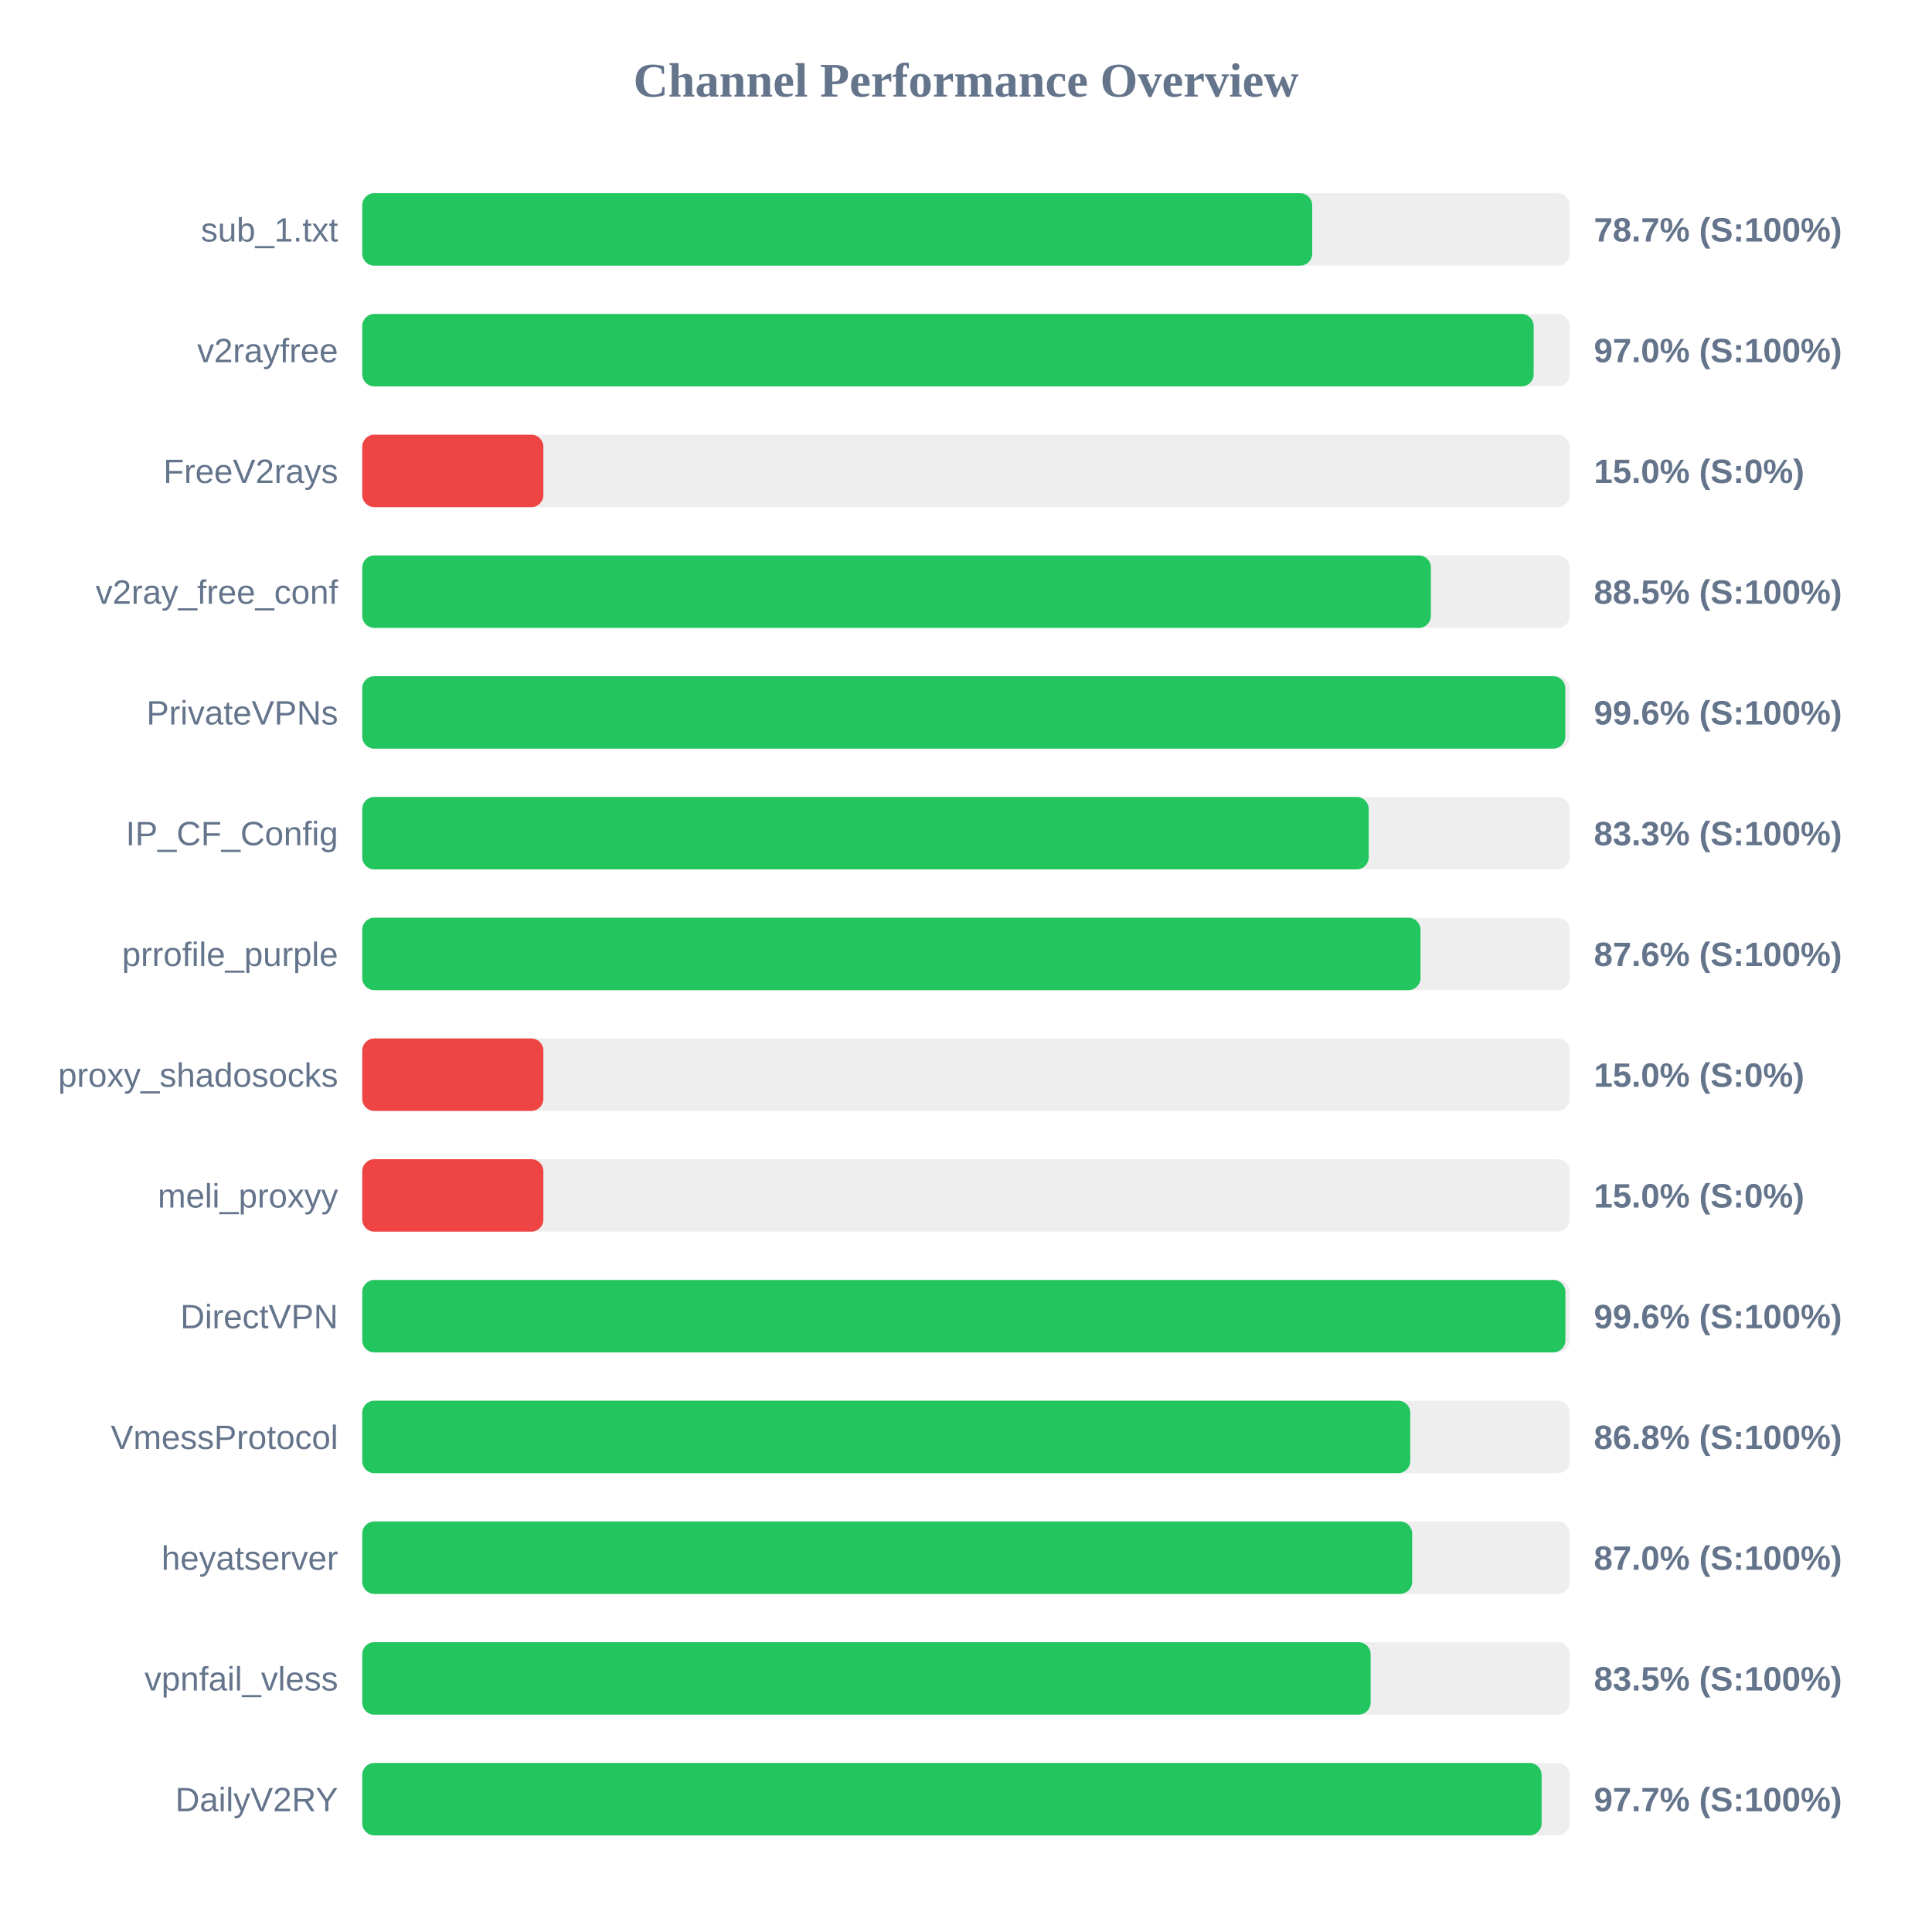
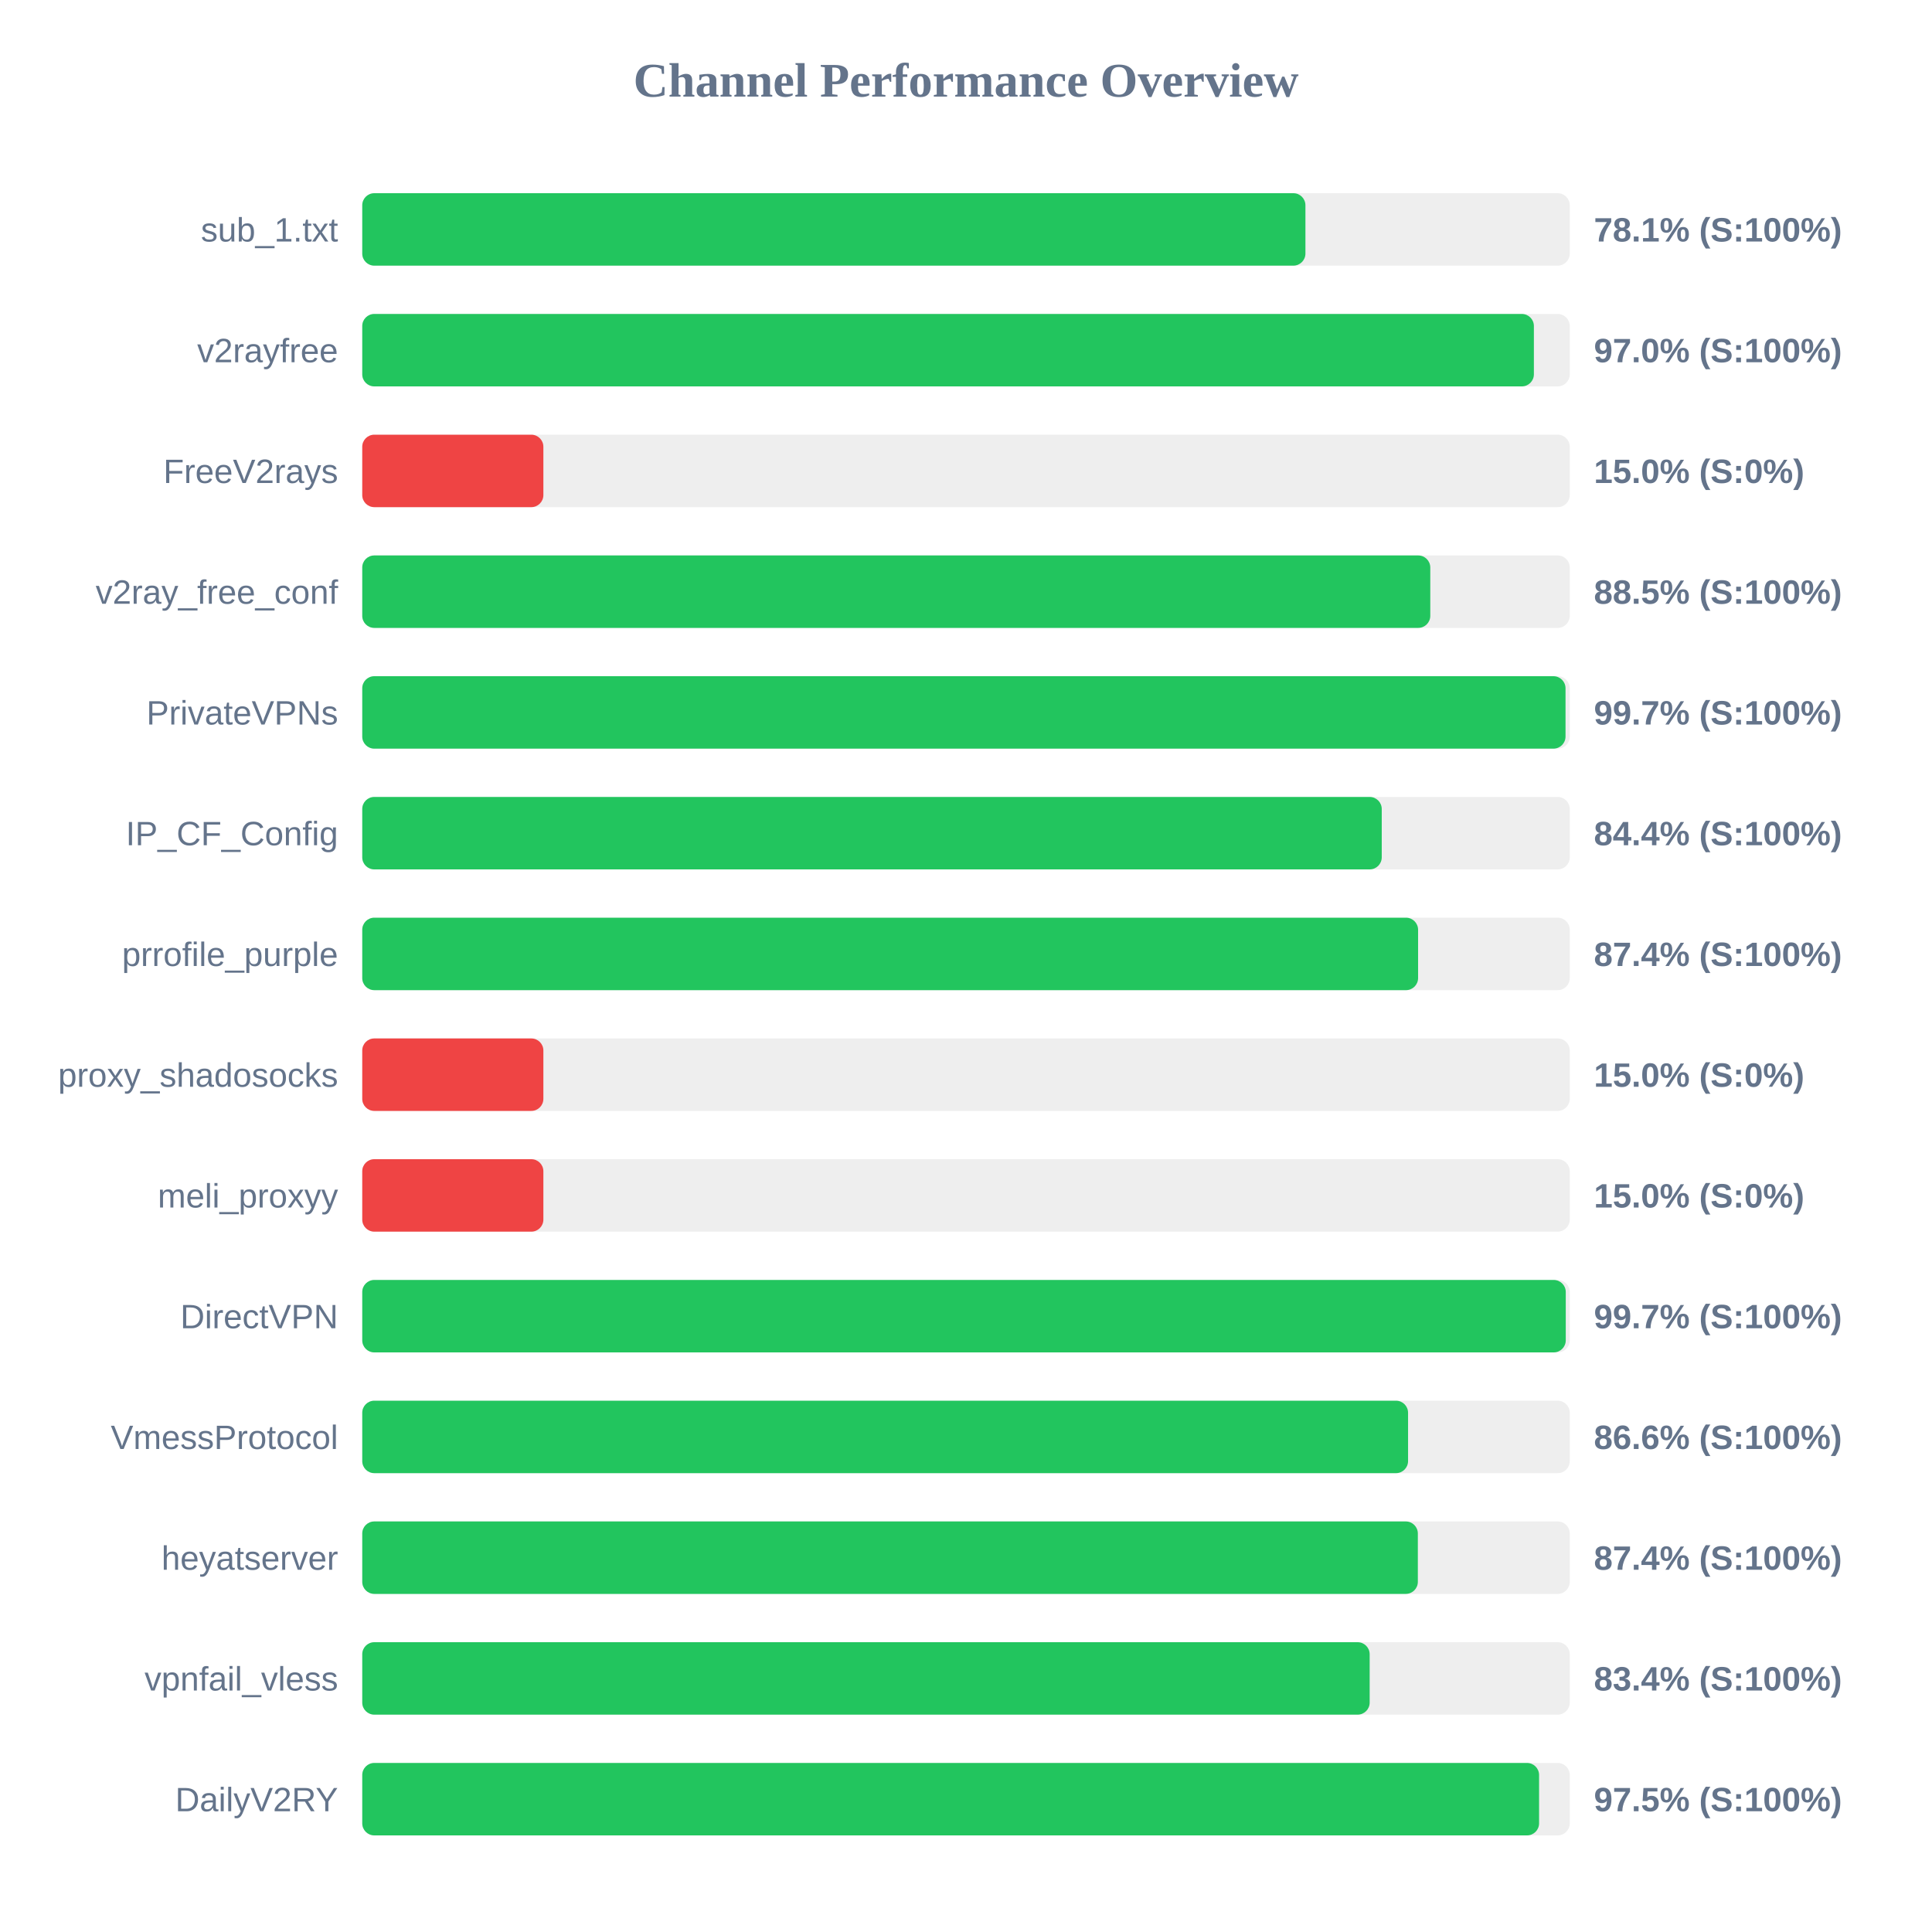
<svg xmlns="http://www.w3.org/2000/svg" width="800" height="800" version="1.1">
  <style>
        .row { font: 14px Arial; fill: #64748b; }
        .score { font: bold 14px Arial; fill: #64748b; }
    </style>
  <text x="400" y="40" text-anchor="middle" font-size="20px" font-weight="bold" fill="#64748b">Channel Performance Overview</text>
  <rect x="150" y="80" width="500" height="30" fill="#eee" rx="5" />
-   <rect x="150" y="80" width="393.35" height="30" fill="#22c55e" rx="5" />
+   <rect x="150" y="80" width="390.55" height="30" fill="#22c55e" rx="5" />
  <text x="140" y="100" text-anchor="end" class="row">sub_1.txt</text>
-   <text x="660" y="100" text-anchor="start" class="score">78.7% (S:100%)</text>
+   <text x="660" y="100" text-anchor="start" class="score">78.1% (S:100%)</text>
  <rect x="150" y="130" width="500" height="30" fill="#eee" rx="5" />
-   <rect x="150" y="130" width="485.05" height="30" fill="#22c55e" rx="5" />
+   <rect x="150" y="130" width="485.15" height="30" fill="#22c55e" rx="5" />
  <text x="140" y="150" text-anchor="end" class="row">v2rayfree</text>
  <text x="660" y="150" text-anchor="start" class="score">97.0% (S:100%)</text>
  <rect x="150" y="180" width="500" height="30" fill="#eee" rx="5" />
  <rect x="150" y="180" width="75.0" height="30" fill="#ef4444" rx="5" />
  <text x="140" y="200" text-anchor="end" class="row">FreeV2rays</text>
  <text x="660" y="200" text-anchor="start" class="score">15.0% (S:0%)</text>
  <rect x="150" y="230" width="500" height="30" fill="#eee" rx="5" />
-   <rect x="150" y="230" width="442.5" height="30" fill="#22c55e" rx="5" />
+   <rect x="150" y="230" width="442.25" height="30" fill="#22c55e" rx="5" />
  <text x="140" y="250" text-anchor="end" class="row">v2ray_free_conf</text>
  <text x="660" y="250" text-anchor="start" class="score">88.5% (S:100%)</text>
  <rect x="150" y="280" width="500" height="30" fill="#eee" rx="5" />
-   <rect x="150" y="280" width="498.15" height="30" fill="#22c55e" rx="5" />
+   <rect x="150" y="280" width="498.25" height="30" fill="#22c55e" rx="5" />
  <text x="140" y="300" text-anchor="end" class="row">PrivateVPNs</text>
-   <text x="660" y="300" text-anchor="start" class="score">99.6% (S:100%)</text>
+   <text x="660" y="300" text-anchor="start" class="score">99.7% (S:100%)</text>
  <rect x="150" y="330" width="500" height="30" fill="#eee" rx="5" />
-   <rect x="150" y="330" width="416.75" height="30" fill="#22c55e" rx="5" />
+   <rect x="150" y="330" width="422.15" height="30" fill="#22c55e" rx="5" />
  <text x="140" y="350" text-anchor="end" class="row">IP_CF_Config</text>
-   <text x="660" y="350" text-anchor="start" class="score">83.3% (S:100%)</text>
+   <text x="660" y="350" text-anchor="start" class="score">84.4% (S:100%)</text>
  <rect x="150" y="380" width="500" height="30" fill="#eee" rx="5" />
-   <rect x="150" y="380" width="438.2" height="30" fill="#22c55e" rx="5" />
+   <rect x="150" y="380" width="437.2" height="30" fill="#22c55e" rx="5" />
  <text x="140" y="400" text-anchor="end" class="row">prrofile_purple</text>
-   <text x="660" y="400" text-anchor="start" class="score">87.6% (S:100%)</text>
+   <text x="660" y="400" text-anchor="start" class="score">87.4% (S:100%)</text>
  <rect x="150" y="430" width="500" height="30" fill="#eee" rx="5" />
  <rect x="150" y="430" width="75.0" height="30" fill="#ef4444" rx="5" />
  <text x="140" y="450" text-anchor="end" class="row">proxy_shadosocks</text>
  <text x="660" y="450" text-anchor="start" class="score">15.0% (S:0%)</text>
  <rect x="150" y="480" width="500" height="30" fill="#eee" rx="5" />
  <rect x="150" y="480" width="75.0" height="30" fill="#ef4444" rx="5" />
  <text x="140" y="500" text-anchor="end" class="row">meli_proxyy</text>
  <text x="660" y="500" text-anchor="start" class="score">15.0% (S:0%)</text>
  <rect x="150" y="530" width="500" height="30" fill="#eee" rx="5" />
-   <rect x="150" y="530" width="498.2" height="30" fill="#22c55e" rx="5" />
+   <rect x="150" y="530" width="498.35" height="30" fill="#22c55e" rx="5" />
  <text x="140" y="550" text-anchor="end" class="row">DirectVPN</text>
-   <text x="660" y="550" text-anchor="start" class="score">99.6% (S:100%)</text>
+   <text x="660" y="550" text-anchor="start" class="score">99.7% (S:100%)</text>
  <rect x="150" y="580" width="500" height="30" fill="#eee" rx="5" />
-   <rect x="150" y="580" width="433.95" height="30" fill="#22c55e" rx="5" />
+   <rect x="150" y="580" width="433.05" height="30" fill="#22c55e" rx="5" />
  <text x="140" y="600" text-anchor="end" class="row">VmessProtocol</text>
-   <text x="660" y="600" text-anchor="start" class="score">86.8% (S:100%)</text>
+   <text x="660" y="600" text-anchor="start" class="score">86.6% (S:100%)</text>
  <rect x="150" y="630" width="500" height="30" fill="#eee" rx="5" />
-   <rect x="150" y="630" width="434.75" height="30" fill="#22c55e" rx="5" />
+   <rect x="150" y="630" width="437.1" height="30" fill="#22c55e" rx="5" />
  <text x="140" y="650" text-anchor="end" class="row">heyatserver</text>
-   <text x="660" y="650" text-anchor="start" class="score">87.0% (S:100%)</text>
+   <text x="660" y="650" text-anchor="start" class="score">87.4% (S:100%)</text>
  <rect x="150" y="680" width="500" height="30" fill="#eee" rx="5" />
-   <rect x="150" y="680" width="417.55" height="30" fill="#22c55e" rx="5" />
+   <rect x="150" y="680" width="417.15" height="30" fill="#22c55e" rx="5" />
  <text x="140" y="700" text-anchor="end" class="row">vpnfail_vless</text>
-   <text x="660" y="700" text-anchor="start" class="score">83.5% (S:100%)</text>
+   <text x="660" y="700" text-anchor="start" class="score">83.4% (S:100%)</text>
  <rect x="150" y="730" width="500" height="30" fill="#eee" rx="5" />
-   <rect x="150" y="730" width="488.35" height="30" fill="#22c55e" rx="5" />
+   <rect x="150" y="730" width="487.3" height="30" fill="#22c55e" rx="5" />
  <text x="140" y="750" text-anchor="end" class="row">DailyV2RY</text>
-   <text x="660" y="750" text-anchor="start" class="score">97.7% (S:100%)</text>
+   <text x="660" y="750" text-anchor="start" class="score">97.5% (S:100%)</text>
</svg>
